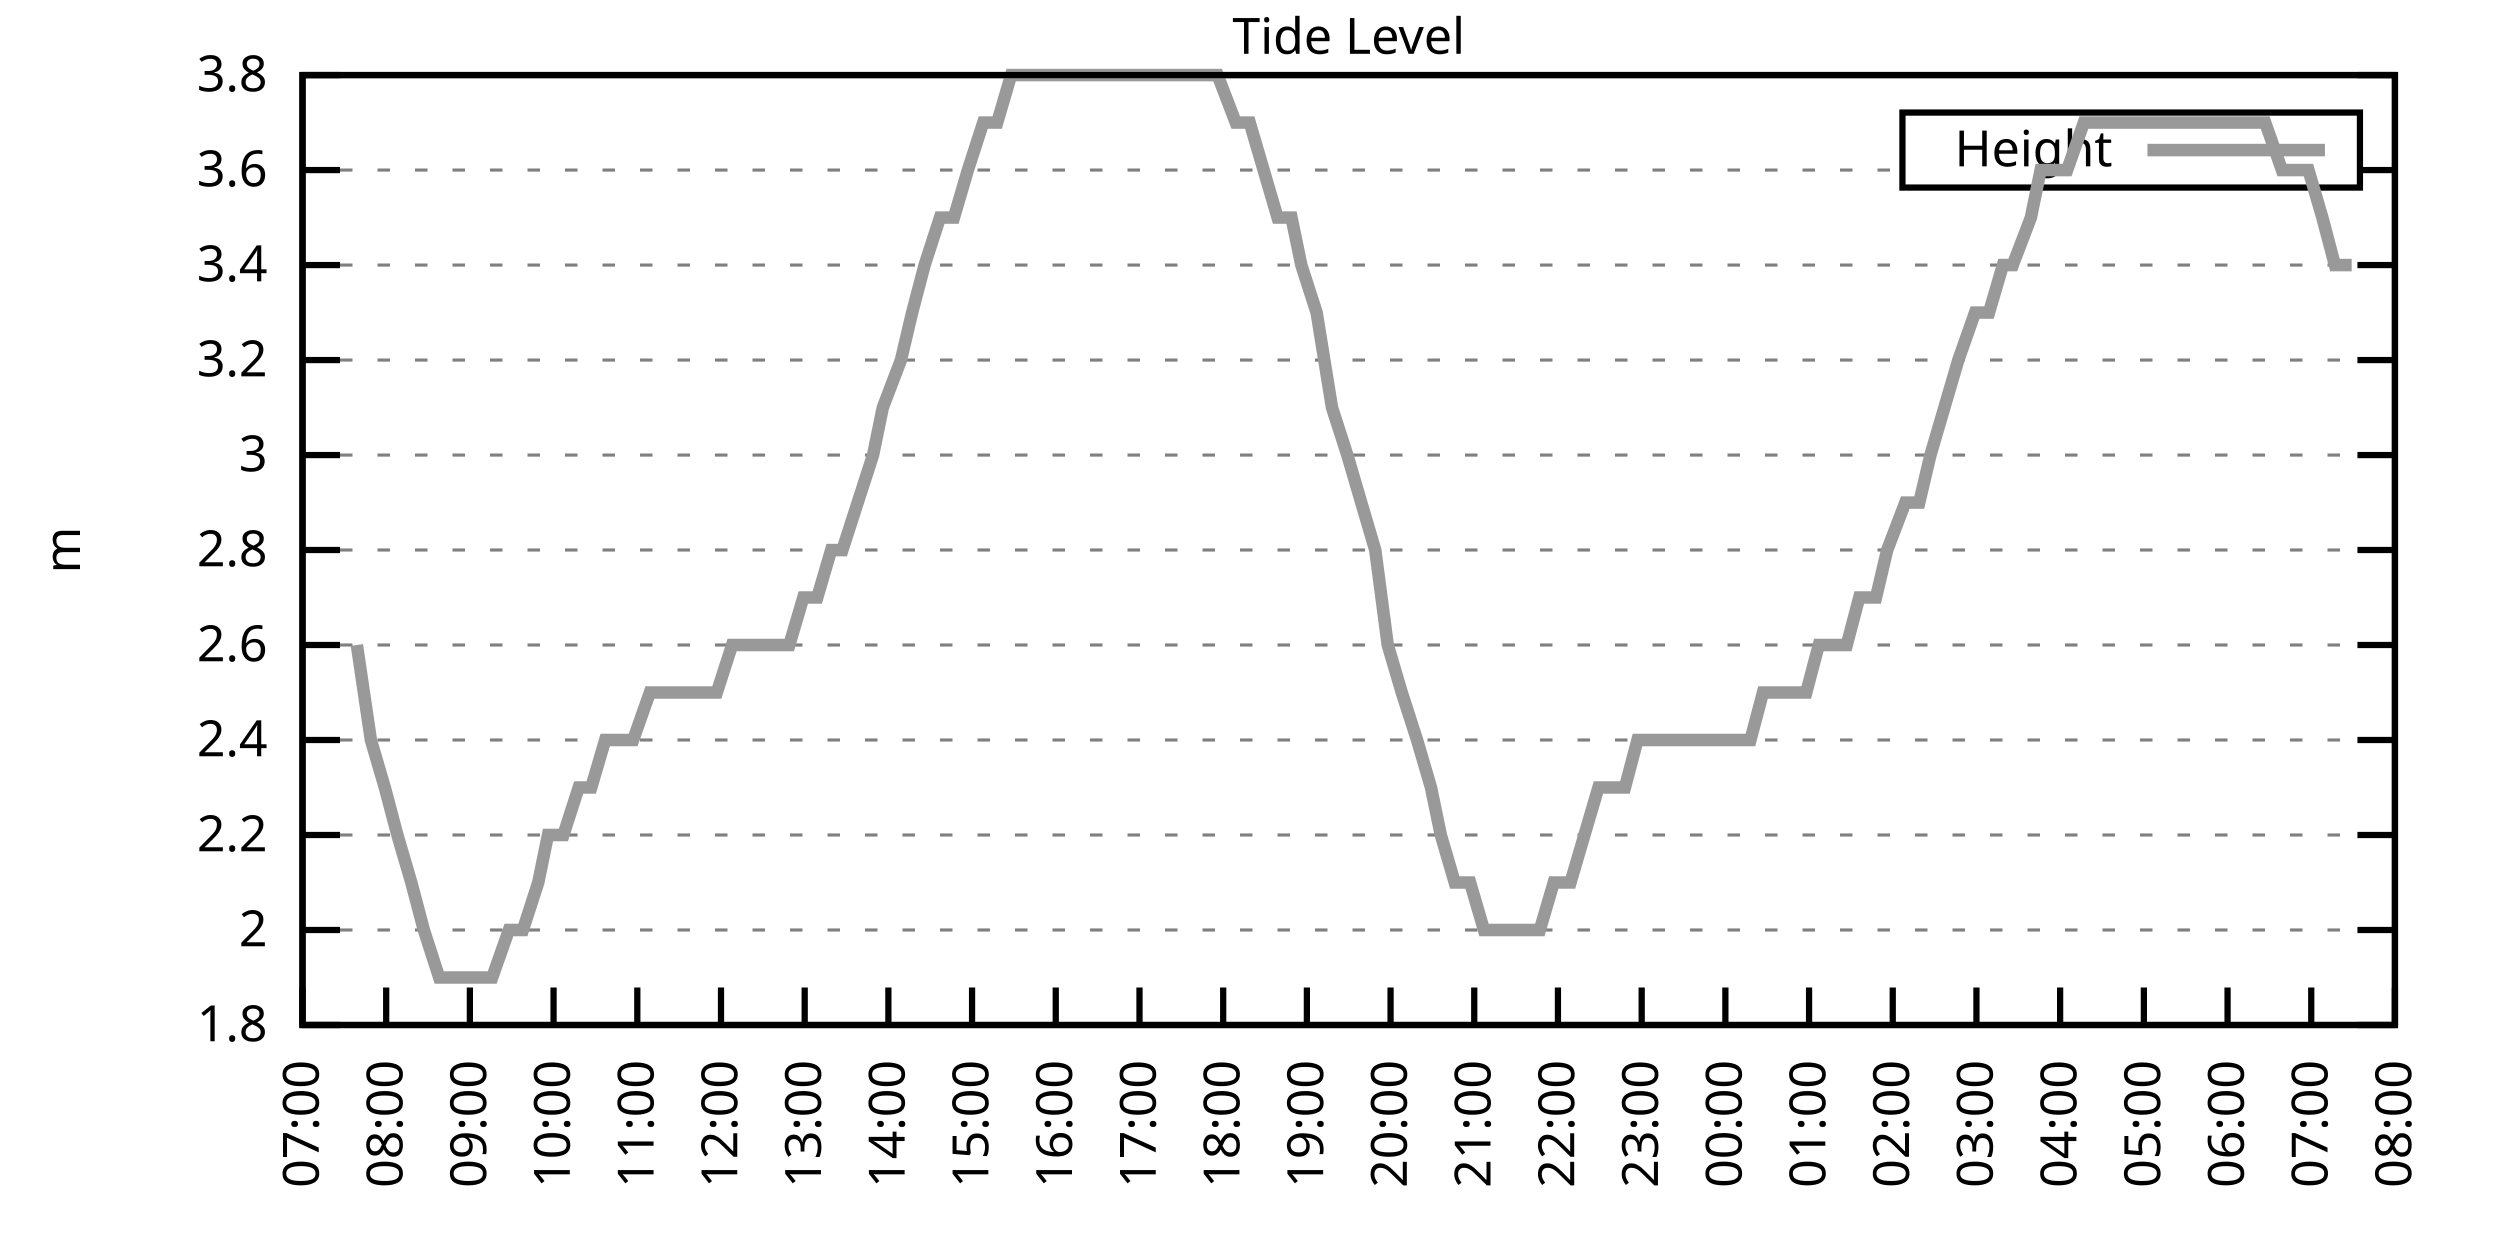
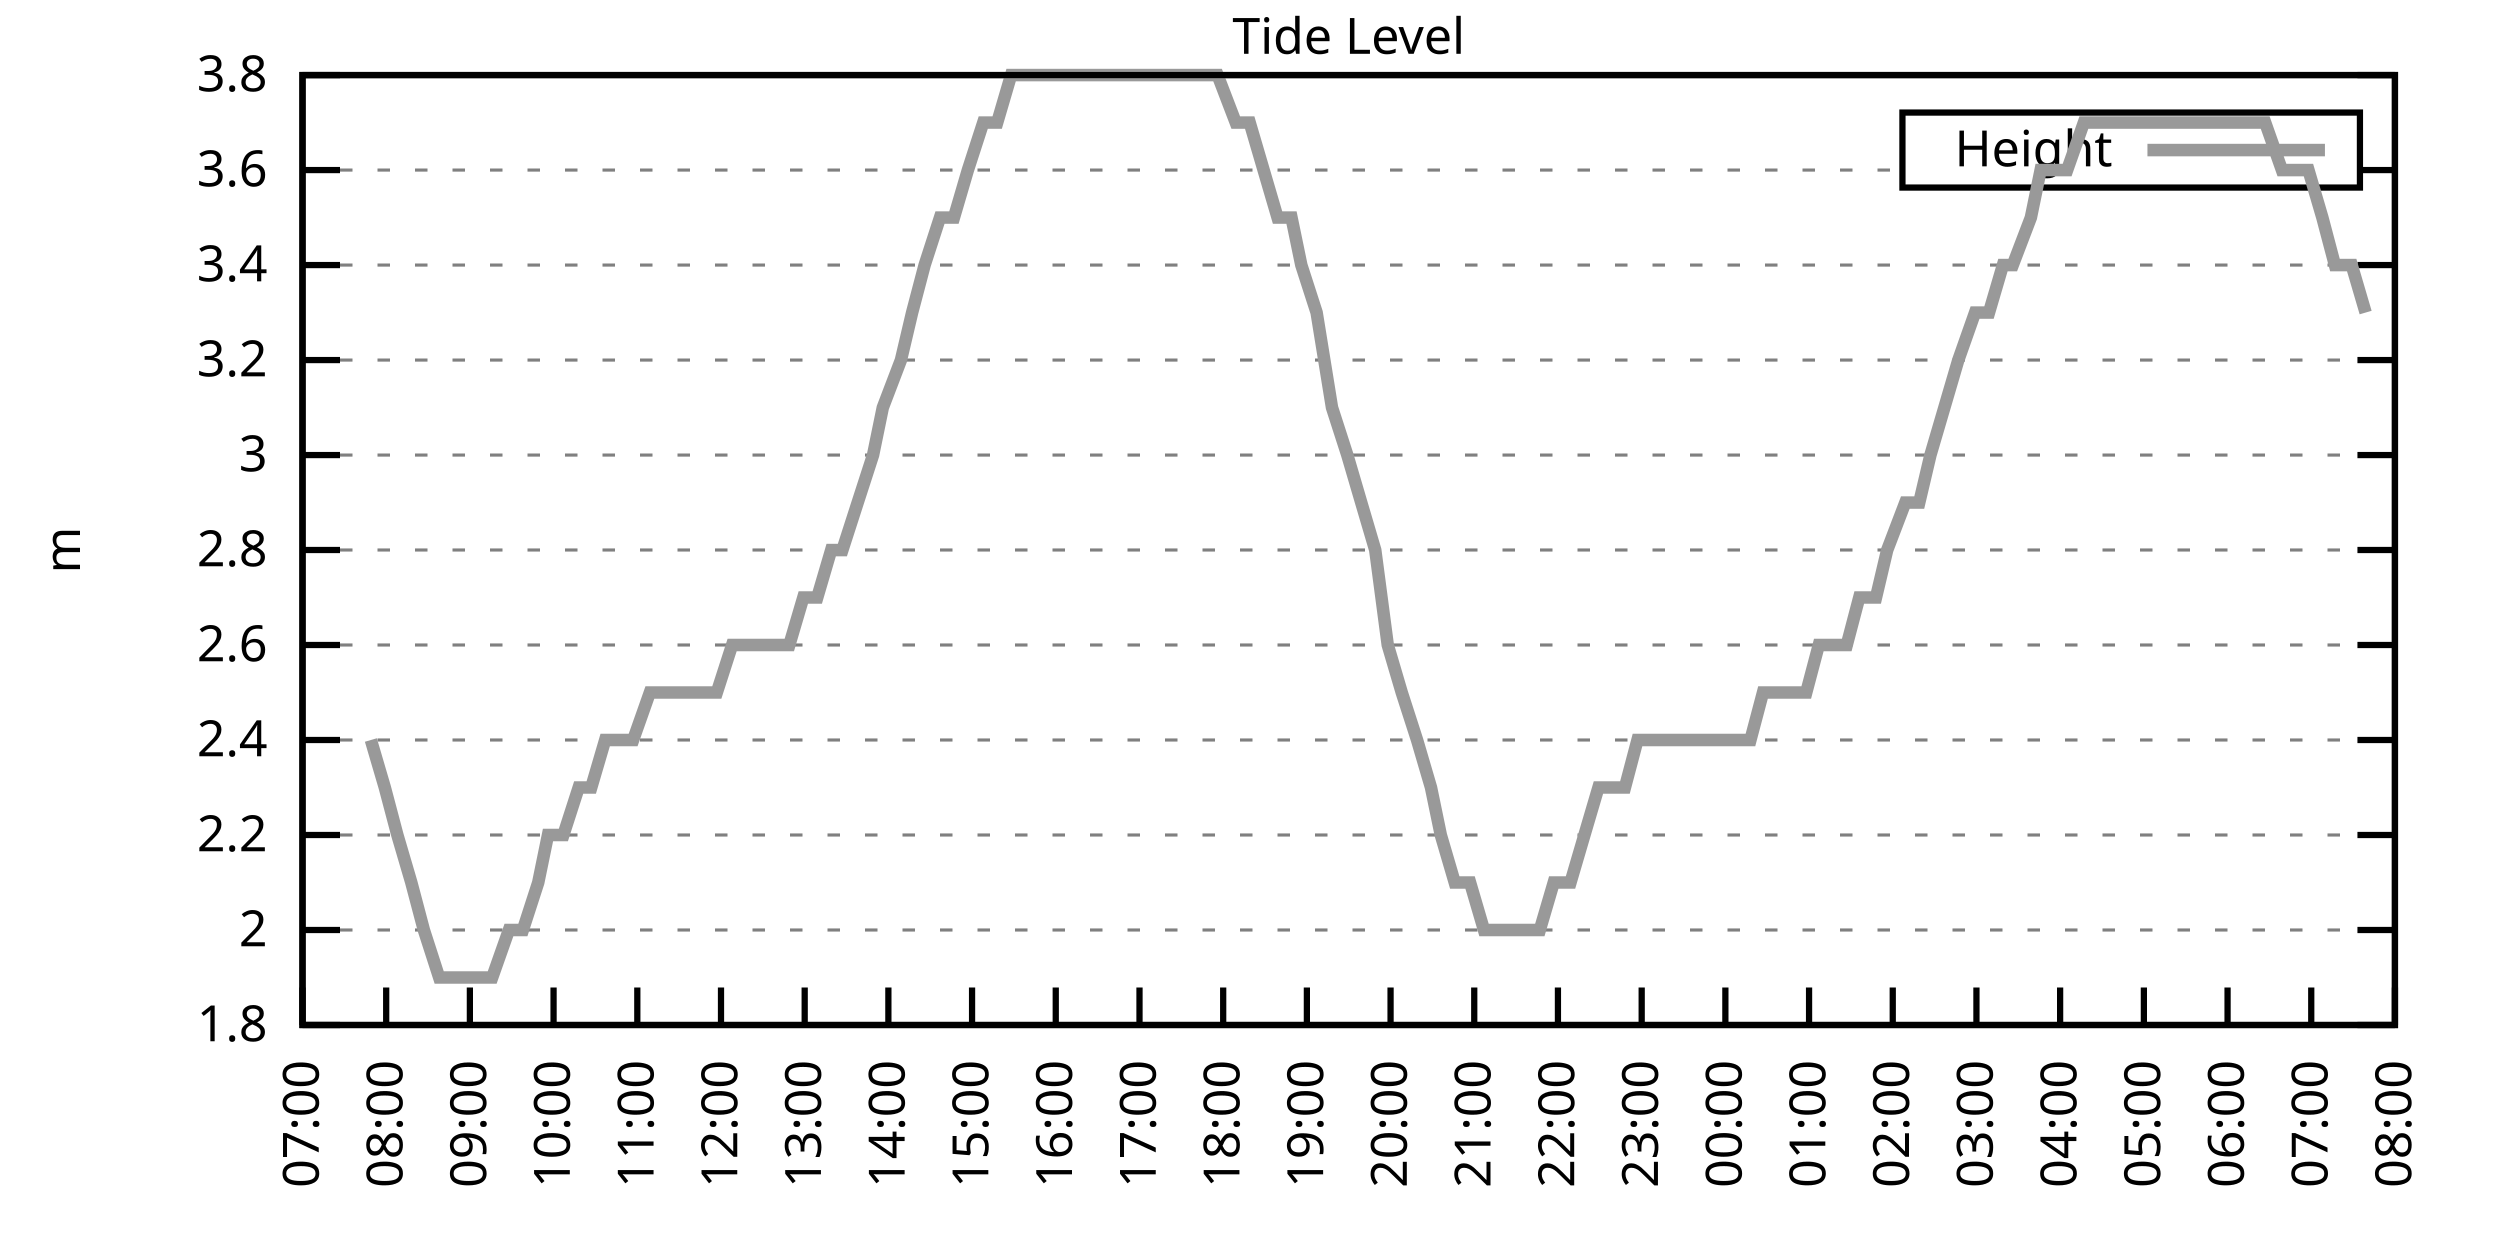
<svg xmlns="http://www.w3.org/2000/svg" xmlns:xlink="http://www.w3.org/1999/xlink" width="400" height="200" viewBox="0 0 400 200">
  <g id="gnuplot_canvas">
    <rect x="0" y="0" width="400" height="200" fill="none" />
    <defs>
      <circle id="gpDot" r="0.5" stroke-width="0.5" stroke="currentColor" />
      <path id="gpPt0" stroke-width="0.333" stroke="currentColor" d="M-1,0 h2 M0,-1 v2" />
      <path id="gpPt1" stroke-width="0.333" stroke="currentColor" d="M-1,-1 L1,1 M1,-1 L-1,1" />
      <path id="gpPt2" stroke-width="0.333" stroke="currentColor" d="M-1,0 L1,0 M0,-1 L0,1 M-1,-1 L1,1 M-1,1 L1,-1" />
      <rect id="gpPt3" stroke-width="0.333" stroke="currentColor" x="-1" y="-1" width="2" height="2" />
      <rect id="gpPt4" stroke-width="0.333" stroke="currentColor" fill="currentColor" x="-1" y="-1" width="2" height="2" />
      <circle id="gpPt5" stroke-width="0.333" stroke="currentColor" cx="0" cy="0" r="1" />
      <use xlink:href="#gpPt5" id="gpPt6" fill="currentColor" stroke="none" />
      <path id="gpPt7" stroke-width="0.333" stroke="currentColor" d="M0,-1.33 L-1.33,0.67 L1.33,0.67 z" />
      <use xlink:href="#gpPt7" id="gpPt8" fill="currentColor" stroke="none" />
      <use xlink:href="#gpPt7" id="gpPt9" stroke="currentColor" transform="rotate(180)" />
      <use xlink:href="#gpPt9" id="gpPt10" fill="currentColor" stroke="none" />
      <use xlink:href="#gpPt3" id="gpPt11" stroke="currentColor" transform="rotate(45)" />
      <use xlink:href="#gpPt11" id="gpPt12" fill="currentColor" stroke="none" />
      <path id="gpPt13" stroke-width="0.333" stroke="currentColor" d="M0,1.330 L1.265,0.411 L0.782,-1.067 L-0.782,-1.076 L-1.265,0.411 z" />
      <use xlink:href="#gpPt13" id="gpPt14" fill="currentColor" stroke="none" />
      <filter id="textbox" filterUnits="objectBoundingBox" x="0" y="0" height="1" width="1">
        <feFlood flood-color="white" flood-opacity="1" result="bgnd" />
        <feComposite in="SourceGraphic" in2="bgnd" operator="atop" />
      </filter>
      <filter id="greybox" filterUnits="objectBoundingBox" x="0" y="0" height="1" width="1">
        <feFlood flood-color="lightgrey" flood-opacity="1" result="grey" />
        <feComposite in="SourceGraphic" in2="grey" operator="atop" />
      </filter>
    </defs>
    <g fill="none" color="white" stroke="currentColor" stroke-width="1.00" stroke-linecap="butt" stroke-linejoin="miter">
</g>
    <g fill="none" color="black" stroke="currentColor" stroke-width="1.00" stroke-linecap="butt" stroke-linejoin="miter">
      <g stroke="none" shape-rendering="crispEdges">
        <polygon fill="rgb(255, 255, 255)" points="48.40,164.00 383.18,164.00 383.18,12.02 48.40,12.02 " />
      </g>
    </g>
    <g fill="none" color="black" stroke="currentColor" stroke-width="1.00" stroke-linecap="butt" stroke-linejoin="miter">
</g>
    <g fill="none" color="black" stroke="black" stroke-width="0.50" stroke-linecap="butt" stroke-linejoin="miter">
</g>
    <g fill="none" color="gray" stroke="currentColor" stroke-width="0.50" stroke-linecap="butt" stroke-linejoin="miter">
      <path stroke="gray" stroke-dasharray="2,4" class="gridline" d="M48.40,164.00 L383.19,164.00  " />
    </g>
    <g fill="none" color="gray" stroke="gray" stroke-width="1.00" stroke-linecap="butt" stroke-linejoin="miter">
</g>
    <g fill="none" color="black" stroke="currentColor" stroke-width="1.00" stroke-linecap="butt" stroke-linejoin="miter">
      <path stroke="black" d="M48.40,164.00 L54.40,164.00 M383.19,164.00 L377.19,164.00  " />
      <g transform="translate(42.80,166.60)" stroke="none" fill="black" font-family="Sans" font-size="8.00" text-anchor="end">
        <text>
          <tspan font-family="Sans"> 1.8</tspan>
        </text>
      </g>
    </g>
    <g fill="none" color="black" stroke="currentColor" stroke-width="1.00" stroke-linecap="butt" stroke-linejoin="miter">
</g>
    <g fill="none" color="black" stroke="black" stroke-width="0.50" stroke-linecap="butt" stroke-linejoin="miter">
</g>
    <g fill="none" color="gray" stroke="currentColor" stroke-width="0.50" stroke-linecap="butt" stroke-linejoin="miter">
      <path stroke="gray" stroke-dasharray="2,4" class="gridline" d="M48.40,148.80 L383.19,148.80  " />
    </g>
    <g fill="none" color="gray" stroke="gray" stroke-width="1.00" stroke-linecap="butt" stroke-linejoin="miter">
</g>
    <g fill="none" color="black" stroke="currentColor" stroke-width="1.00" stroke-linecap="butt" stroke-linejoin="miter">
      <path stroke="black" d="M48.40,148.80 L54.40,148.80 M383.19,148.80 L377.19,148.80  " />
      <g transform="translate(42.80,151.40)" stroke="none" fill="black" font-family="Sans" font-size="8.00" text-anchor="end">
        <text>
          <tspan font-family="Sans"> 2</tspan>
        </text>
      </g>
    </g>
    <g fill="none" color="black" stroke="currentColor" stroke-width="1.00" stroke-linecap="butt" stroke-linejoin="miter">
</g>
    <g fill="none" color="black" stroke="black" stroke-width="0.50" stroke-linecap="butt" stroke-linejoin="miter">
</g>
    <g fill="none" color="gray" stroke="currentColor" stroke-width="0.50" stroke-linecap="butt" stroke-linejoin="miter">
      <path stroke="gray" stroke-dasharray="2,4" class="gridline" d="M48.40,133.60 L383.19,133.60  " />
    </g>
    <g fill="none" color="gray" stroke="gray" stroke-width="1.00" stroke-linecap="butt" stroke-linejoin="miter">
</g>
    <g fill="none" color="black" stroke="currentColor" stroke-width="1.00" stroke-linecap="butt" stroke-linejoin="miter">
      <path stroke="black" d="M48.40,133.60 L54.40,133.60 M383.19,133.60 L377.19,133.60  " />
      <g transform="translate(42.80,136.20)" stroke="none" fill="black" font-family="Sans" font-size="8.00" text-anchor="end">
        <text>
          <tspan font-family="Sans"> 2.2</tspan>
        </text>
      </g>
    </g>
    <g fill="none" color="black" stroke="currentColor" stroke-width="1.00" stroke-linecap="butt" stroke-linejoin="miter">
</g>
    <g fill="none" color="black" stroke="black" stroke-width="0.50" stroke-linecap="butt" stroke-linejoin="miter">
</g>
    <g fill="none" color="gray" stroke="currentColor" stroke-width="0.50" stroke-linecap="butt" stroke-linejoin="miter">
      <path stroke="gray" stroke-dasharray="2,4" class="gridline" d="M48.40,118.40 L383.19,118.40  " />
    </g>
    <g fill="none" color="gray" stroke="gray" stroke-width="1.00" stroke-linecap="butt" stroke-linejoin="miter">
</g>
    <g fill="none" color="black" stroke="currentColor" stroke-width="1.00" stroke-linecap="butt" stroke-linejoin="miter">
      <path stroke="black" d="M48.40,118.40 L54.40,118.40 M383.19,118.40 L377.19,118.40  " />
      <g transform="translate(42.80,121.00)" stroke="none" fill="black" font-family="Sans" font-size="8.00" text-anchor="end">
        <text>
          <tspan font-family="Sans"> 2.4</tspan>
        </text>
      </g>
    </g>
    <g fill="none" color="black" stroke="currentColor" stroke-width="1.00" stroke-linecap="butt" stroke-linejoin="miter">
</g>
    <g fill="none" color="black" stroke="black" stroke-width="0.50" stroke-linecap="butt" stroke-linejoin="miter">
</g>
    <g fill="none" color="gray" stroke="currentColor" stroke-width="0.50" stroke-linecap="butt" stroke-linejoin="miter">
      <path stroke="gray" stroke-dasharray="2,4" class="gridline" d="M48.40,103.20 L383.19,103.20  " />
    </g>
    <g fill="none" color="gray" stroke="gray" stroke-width="1.00" stroke-linecap="butt" stroke-linejoin="miter">
</g>
    <g fill="none" color="black" stroke="currentColor" stroke-width="1.00" stroke-linecap="butt" stroke-linejoin="miter">
      <path stroke="black" d="M48.40,103.20 L54.40,103.20 M383.19,103.20 L377.19,103.20  " />
      <g transform="translate(42.80,105.80)" stroke="none" fill="black" font-family="Sans" font-size="8.00" text-anchor="end">
        <text>
          <tspan font-family="Sans"> 2.6</tspan>
        </text>
      </g>
    </g>
    <g fill="none" color="black" stroke="currentColor" stroke-width="1.00" stroke-linecap="butt" stroke-linejoin="miter">
</g>
    <g fill="none" color="black" stroke="black" stroke-width="0.50" stroke-linecap="butt" stroke-linejoin="miter">
</g>
    <g fill="none" color="gray" stroke="currentColor" stroke-width="0.50" stroke-linecap="butt" stroke-linejoin="miter">
      <path stroke="gray" stroke-dasharray="2,4" class="gridline" d="M48.40,88.00 L383.19,88.00  " />
    </g>
    <g fill="none" color="gray" stroke="gray" stroke-width="1.00" stroke-linecap="butt" stroke-linejoin="miter">
</g>
    <g fill="none" color="black" stroke="currentColor" stroke-width="1.00" stroke-linecap="butt" stroke-linejoin="miter">
      <path stroke="black" d="M48.40,88.00 L54.40,88.00 M383.19,88.00 L377.19,88.00  " />
      <g transform="translate(42.80,90.60)" stroke="none" fill="black" font-family="Sans" font-size="8.00" text-anchor="end">
        <text>
          <tspan font-family="Sans"> 2.8</tspan>
        </text>
      </g>
    </g>
    <g fill="none" color="black" stroke="currentColor" stroke-width="1.00" stroke-linecap="butt" stroke-linejoin="miter">
</g>
    <g fill="none" color="black" stroke="black" stroke-width="0.50" stroke-linecap="butt" stroke-linejoin="miter">
</g>
    <g fill="none" color="gray" stroke="currentColor" stroke-width="0.50" stroke-linecap="butt" stroke-linejoin="miter">
      <path stroke="gray" stroke-dasharray="2,4" class="gridline" d="M48.40,72.81 L383.19,72.81  " />
    </g>
    <g fill="none" color="gray" stroke="gray" stroke-width="1.00" stroke-linecap="butt" stroke-linejoin="miter">
</g>
    <g fill="none" color="black" stroke="currentColor" stroke-width="1.00" stroke-linecap="butt" stroke-linejoin="miter">
      <path stroke="black" d="M48.40,72.81 L54.40,72.81 M383.19,72.81 L377.19,72.81  " />
      <g transform="translate(42.80,75.41)" stroke="none" fill="black" font-family="Sans" font-size="8.00" text-anchor="end">
        <text>
          <tspan font-family="Sans"> 3</tspan>
        </text>
      </g>
    </g>
    <g fill="none" color="black" stroke="currentColor" stroke-width="1.00" stroke-linecap="butt" stroke-linejoin="miter">
</g>
    <g fill="none" color="black" stroke="black" stroke-width="0.50" stroke-linecap="butt" stroke-linejoin="miter">
</g>
    <g fill="none" color="gray" stroke="currentColor" stroke-width="0.50" stroke-linecap="butt" stroke-linejoin="miter">
      <path stroke="gray" stroke-dasharray="2,4" class="gridline" d="M48.40,57.61 L383.19,57.61  " />
    </g>
    <g fill="none" color="gray" stroke="gray" stroke-width="1.00" stroke-linecap="butt" stroke-linejoin="miter">
</g>
    <g fill="none" color="black" stroke="currentColor" stroke-width="1.00" stroke-linecap="butt" stroke-linejoin="miter">
      <path stroke="black" d="M48.40,57.61 L54.40,57.61 M383.19,57.61 L377.19,57.61  " />
      <g transform="translate(42.80,60.21)" stroke="none" fill="black" font-family="Sans" font-size="8.00" text-anchor="end">
        <text>
          <tspan font-family="Sans"> 3.2</tspan>
        </text>
      </g>
    </g>
    <g fill="none" color="black" stroke="currentColor" stroke-width="1.00" stroke-linecap="butt" stroke-linejoin="miter">
</g>
    <g fill="none" color="black" stroke="black" stroke-width="0.50" stroke-linecap="butt" stroke-linejoin="miter">
</g>
    <g fill="none" color="gray" stroke="currentColor" stroke-width="0.50" stroke-linecap="butt" stroke-linejoin="miter">
      <path stroke="gray" stroke-dasharray="2,4" class="gridline" d="M48.40,42.41 L383.19,42.41  " />
    </g>
    <g fill="none" color="gray" stroke="gray" stroke-width="1.00" stroke-linecap="butt" stroke-linejoin="miter">
</g>
    <g fill="none" color="black" stroke="currentColor" stroke-width="1.00" stroke-linecap="butt" stroke-linejoin="miter">
      <path stroke="black" d="M48.40,42.41 L54.40,42.41 M383.19,42.41 L377.19,42.41  " />
      <g transform="translate(42.80,45.01)" stroke="none" fill="black" font-family="Sans" font-size="8.00" text-anchor="end">
        <text>
          <tspan font-family="Sans"> 3.4</tspan>
        </text>
      </g>
    </g>
    <g fill="none" color="black" stroke="currentColor" stroke-width="1.00" stroke-linecap="butt" stroke-linejoin="miter">
</g>
    <g fill="none" color="black" stroke="black" stroke-width="0.50" stroke-linecap="butt" stroke-linejoin="miter">
</g>
    <g fill="none" color="gray" stroke="currentColor" stroke-width="0.50" stroke-linecap="butt" stroke-linejoin="miter">
      <path stroke="gray" stroke-dasharray="2,4" class="gridline" d="M48.40,27.21 L304.39,27.21 M377.59,27.21 L383.19,27.21  " />
    </g>
    <g fill="none" color="gray" stroke="gray" stroke-width="1.00" stroke-linecap="butt" stroke-linejoin="miter">
</g>
    <g fill="none" color="black" stroke="currentColor" stroke-width="1.00" stroke-linecap="butt" stroke-linejoin="miter">
      <path stroke="black" d="M48.40,27.21 L54.40,27.21 M383.19,27.21 L377.19,27.21  " />
      <g transform="translate(42.80,29.81)" stroke="none" fill="black" font-family="Sans" font-size="8.00" text-anchor="end">
        <text>
          <tspan font-family="Sans"> 3.6</tspan>
        </text>
      </g>
    </g>
    <g fill="none" color="black" stroke="currentColor" stroke-width="1.00" stroke-linecap="butt" stroke-linejoin="miter">
</g>
    <g fill="none" color="black" stroke="black" stroke-width="0.50" stroke-linecap="butt" stroke-linejoin="miter">
</g>
    <g fill="none" color="gray" stroke="currentColor" stroke-width="0.50" stroke-linecap="butt" stroke-linejoin="miter">
      <path stroke="gray" stroke-dasharray="2,4" class="gridline" d="M48.40,12.01 L383.19,12.01  " />
    </g>
    <g fill="none" color="gray" stroke="gray" stroke-width="1.00" stroke-linecap="butt" stroke-linejoin="miter">
</g>
    <g fill="none" color="black" stroke="currentColor" stroke-width="1.00" stroke-linecap="butt" stroke-linejoin="miter">
      <path stroke="black" d="M48.40,12.01 L54.40,12.01 M383.19,12.01 L377.19,12.01  " />
      <g transform="translate(42.80,14.61)" stroke="none" fill="black" font-family="Sans" font-size="8.00" text-anchor="end">
        <text>
          <tspan font-family="Sans"> 3.8</tspan>
        </text>
      </g>
    </g>
    <g fill="none" color="black" stroke="currentColor" stroke-width="1.00" stroke-linecap="butt" stroke-linejoin="miter">
      <path stroke="black" d="M48.40,164.00 L48.40,158.00  " />
      <g transform="translate(51.00,169.60) rotate(270.00)" stroke="none" fill="black" font-family="Sans" font-size="8.00" text-anchor="end">
        <text>
          <tspan font-family="Sans">07:00</tspan>
        </text>
      </g>
    </g>
    <g fill="none" color="black" stroke="currentColor" stroke-width="1.00" stroke-linecap="butt" stroke-linejoin="miter">
      <path stroke="black" d="M61.79,164.00 L61.79,158.00  " />
      <g transform="translate(64.39,169.60) rotate(270.00)" stroke="none" fill="black" font-family="Sans" font-size="8.00" text-anchor="end">
        <text>
          <tspan font-family="Sans">08:00</tspan>
        </text>
      </g>
    </g>
    <g fill="none" color="black" stroke="currentColor" stroke-width="1.00" stroke-linecap="butt" stroke-linejoin="miter">
      <path stroke="black" d="M75.18,164.00 L75.18,158.00  " />
      <g transform="translate(77.78,169.60) rotate(270.00)" stroke="none" fill="black" font-family="Sans" font-size="8.00" text-anchor="end">
        <text>
          <tspan font-family="Sans">09:00</tspan>
        </text>
      </g>
    </g>
    <g fill="none" color="black" stroke="currentColor" stroke-width="1.00" stroke-linecap="butt" stroke-linejoin="miter">
      <path stroke="black" d="M88.57,164.00 L88.57,158.00  " />
      <g transform="translate(91.17,169.60) rotate(270.00)" stroke="none" fill="black" font-family="Sans" font-size="8.00" text-anchor="end">
        <text>
          <tspan font-family="Sans">10:00</tspan>
        </text>
      </g>
    </g>
    <g fill="none" color="black" stroke="currentColor" stroke-width="1.00" stroke-linecap="butt" stroke-linejoin="miter">
      <path stroke="black" d="M101.97,164.00 L101.97,158.00  " />
      <g transform="translate(104.57,169.60) rotate(270.00)" stroke="none" fill="black" font-family="Sans" font-size="8.00" text-anchor="end">
        <text>
          <tspan font-family="Sans">11:00</tspan>
        </text>
      </g>
    </g>
    <g fill="none" color="black" stroke="currentColor" stroke-width="1.00" stroke-linecap="butt" stroke-linejoin="miter">
      <path stroke="black" d="M115.36,164.00 L115.36,158.00  " />
      <g transform="translate(117.96,169.60) rotate(270.00)" stroke="none" fill="black" font-family="Sans" font-size="8.00" text-anchor="end">
        <text>
          <tspan font-family="Sans">12:00</tspan>
        </text>
      </g>
    </g>
    <g fill="none" color="black" stroke="currentColor" stroke-width="1.00" stroke-linecap="butt" stroke-linejoin="miter">
      <path stroke="black" d="M128.75,164.00 L128.75,158.00  " />
      <g transform="translate(131.35,169.60) rotate(270.00)" stroke="none" fill="black" font-family="Sans" font-size="8.00" text-anchor="end">
        <text>
          <tspan font-family="Sans">13:00</tspan>
        </text>
      </g>
    </g>
    <g fill="none" color="black" stroke="currentColor" stroke-width="1.00" stroke-linecap="butt" stroke-linejoin="miter">
      <path stroke="black" d="M142.14,164.00 L142.14,158.00  " />
      <g transform="translate(144.74,169.60) rotate(270.00)" stroke="none" fill="black" font-family="Sans" font-size="8.00" text-anchor="end">
        <text>
          <tspan font-family="Sans">14:00</tspan>
        </text>
      </g>
    </g>
    <g fill="none" color="black" stroke="currentColor" stroke-width="1.00" stroke-linecap="butt" stroke-linejoin="miter">
      <path stroke="black" d="M155.53,164.00 L155.53,158.00  " />
      <g transform="translate(158.13,169.60) rotate(270.00)" stroke="none" fill="black" font-family="Sans" font-size="8.00" text-anchor="end">
        <text>
          <tspan font-family="Sans">15:00</tspan>
        </text>
      </g>
    </g>
    <g fill="none" color="black" stroke="currentColor" stroke-width="1.00" stroke-linecap="butt" stroke-linejoin="miter">
      <path stroke="black" d="M168.92,164.00 L168.92,158.00  " />
      <g transform="translate(171.52,169.60) rotate(270.00)" stroke="none" fill="black" font-family="Sans" font-size="8.00" text-anchor="end">
        <text>
          <tspan font-family="Sans">16:00</tspan>
        </text>
      </g>
    </g>
    <g fill="none" color="black" stroke="currentColor" stroke-width="1.00" stroke-linecap="butt" stroke-linejoin="miter">
      <path stroke="black" d="M182.32,164.00 L182.32,158.00  " />
      <g transform="translate(184.92,169.60) rotate(270.00)" stroke="none" fill="black" font-family="Sans" font-size="8.00" text-anchor="end">
        <text>
          <tspan font-family="Sans">17:00</tspan>
        </text>
      </g>
    </g>
    <g fill="none" color="black" stroke="currentColor" stroke-width="1.00" stroke-linecap="butt" stroke-linejoin="miter">
      <path stroke="black" d="M195.71,164.00 L195.71,158.00  " />
      <g transform="translate(198.31,169.60) rotate(270.00)" stroke="none" fill="black" font-family="Sans" font-size="8.00" text-anchor="end">
        <text>
          <tspan font-family="Sans">18:00</tspan>
        </text>
      </g>
    </g>
    <g fill="none" color="black" stroke="currentColor" stroke-width="1.00" stroke-linecap="butt" stroke-linejoin="miter">
      <path stroke="black" d="M209.10,164.00 L209.10,158.00  " />
      <g transform="translate(211.70,169.60) rotate(270.00)" stroke="none" fill="black" font-family="Sans" font-size="8.00" text-anchor="end">
        <text>
          <tspan font-family="Sans">19:00</tspan>
        </text>
      </g>
    </g>
    <g fill="none" color="black" stroke="currentColor" stroke-width="1.00" stroke-linecap="butt" stroke-linejoin="miter">
      <path stroke="black" d="M222.49,164.00 L222.49,158.00  " />
      <g transform="translate(225.09,169.60) rotate(270.00)" stroke="none" fill="black" font-family="Sans" font-size="8.00" text-anchor="end">
        <text>
          <tspan font-family="Sans">20:00</tspan>
        </text>
      </g>
    </g>
    <g fill="none" color="black" stroke="currentColor" stroke-width="1.00" stroke-linecap="butt" stroke-linejoin="miter">
      <path stroke="black" d="M235.88,164.00 L235.88,158.00  " />
      <g transform="translate(238.48,169.60) rotate(270.00)" stroke="none" fill="black" font-family="Sans" font-size="8.00" text-anchor="end">
        <text>
          <tspan font-family="Sans">21:00</tspan>
        </text>
      </g>
    </g>
    <g fill="none" color="black" stroke="currentColor" stroke-width="1.00" stroke-linecap="butt" stroke-linejoin="miter">
      <path stroke="black" d="M249.27,164.00 L249.27,158.00  " />
      <g transform="translate(251.87,169.60) rotate(270.00)" stroke="none" fill="black" font-family="Sans" font-size="8.00" text-anchor="end">
        <text>
          <tspan font-family="Sans">22:00</tspan>
        </text>
      </g>
    </g>
    <g fill="none" color="black" stroke="currentColor" stroke-width="1.00" stroke-linecap="butt" stroke-linejoin="miter">
      <path stroke="black" d="M262.67,164.00 L262.67,158.00  " />
      <g transform="translate(265.27,169.60) rotate(270.00)" stroke="none" fill="black" font-family="Sans" font-size="8.00" text-anchor="end">
        <text>
          <tspan font-family="Sans">23:00</tspan>
        </text>
      </g>
    </g>
    <g fill="none" color="black" stroke="currentColor" stroke-width="1.00" stroke-linecap="butt" stroke-linejoin="miter">
      <path stroke="black" d="M276.06,164.00 L276.06,158.00  " />
      <g transform="translate(278.66,169.60) rotate(270.00)" stroke="none" fill="black" font-family="Sans" font-size="8.00" text-anchor="end">
        <text>
          <tspan font-family="Sans">00:00</tspan>
        </text>
      </g>
    </g>
    <g fill="none" color="black" stroke="currentColor" stroke-width="1.00" stroke-linecap="butt" stroke-linejoin="miter">
      <path stroke="black" d="M289.45,164.00 L289.45,158.00  " />
      <g transform="translate(292.05,169.60) rotate(270.00)" stroke="none" fill="black" font-family="Sans" font-size="8.00" text-anchor="end">
        <text>
          <tspan font-family="Sans">01:00</tspan>
        </text>
      </g>
    </g>
    <g fill="none" color="black" stroke="currentColor" stroke-width="1.00" stroke-linecap="butt" stroke-linejoin="miter">
      <path stroke="black" d="M302.84,164.00 L302.84,158.00  " />
      <g transform="translate(305.44,169.60) rotate(270.00)" stroke="none" fill="black" font-family="Sans" font-size="8.00" text-anchor="end">
        <text>
          <tspan font-family="Sans">02:00</tspan>
        </text>
      </g>
    </g>
    <g fill="none" color="black" stroke="currentColor" stroke-width="1.00" stroke-linecap="butt" stroke-linejoin="miter">
      <path stroke="black" d="M316.23,164.00 L316.23,158.00  " />
      <g transform="translate(318.83,169.60) rotate(270.00)" stroke="none" fill="black" font-family="Sans" font-size="8.00" text-anchor="end">
        <text>
          <tspan font-family="Sans">03:00</tspan>
        </text>
      </g>
    </g>
    <g fill="none" color="black" stroke="currentColor" stroke-width="1.00" stroke-linecap="butt" stroke-linejoin="miter">
      <path stroke="black" d="M329.62,164.00 L329.62,158.00  " />
      <g transform="translate(332.22,169.60) rotate(270.00)" stroke="none" fill="black" font-family="Sans" font-size="8.00" text-anchor="end">
        <text>
          <tspan font-family="Sans">04:00</tspan>
        </text>
      </g>
    </g>
    <g fill="none" color="black" stroke="currentColor" stroke-width="1.00" stroke-linecap="butt" stroke-linejoin="miter">
      <path stroke="black" d="M343.02,164.00 L343.02,158.00  " />
      <g transform="translate(345.62,169.60) rotate(270.00)" stroke="none" fill="black" font-family="Sans" font-size="8.00" text-anchor="end">
        <text>
          <tspan font-family="Sans">05:00</tspan>
        </text>
      </g>
    </g>
    <g fill="none" color="black" stroke="currentColor" stroke-width="1.00" stroke-linecap="butt" stroke-linejoin="miter">
      <path stroke="black" d="M356.41,164.00 L356.41,158.00  " />
      <g transform="translate(359.01,169.60) rotate(270.00)" stroke="none" fill="black" font-family="Sans" font-size="8.00" text-anchor="end">
        <text>
          <tspan font-family="Sans">06:00</tspan>
        </text>
      </g>
    </g>
    <g fill="none" color="black" stroke="currentColor" stroke-width="1.00" stroke-linecap="butt" stroke-linejoin="miter">
      <path stroke="black" d="M369.80,164.00 L369.80,158.00  " />
      <g transform="translate(372.40,169.60) rotate(270.00)" stroke="none" fill="black" font-family="Sans" font-size="8.00" text-anchor="end">
        <text>
          <tspan font-family="Sans">07:00</tspan>
        </text>
      </g>
    </g>
    <g fill="none" color="black" stroke="currentColor" stroke-width="1.00" stroke-linecap="butt" stroke-linejoin="miter">
      <path stroke="black" d="M383.19,164.00 L383.19,158.00  " />
      <g transform="translate(385.79,169.60) rotate(270.00)" stroke="none" fill="black" font-family="Sans" font-size="8.00" text-anchor="end">
        <text>
          <tspan font-family="Sans">08:00</tspan>
        </text>
      </g>
    </g>
    <g fill="none" color="black" stroke="currentColor" stroke-width="1.00" stroke-linecap="butt" stroke-linejoin="miter">
</g>
    <g fill="none" color="black" stroke="currentColor" stroke-width="1.00" stroke-linecap="butt" stroke-linejoin="miter">
      <path stroke="black" d="M48.40,12.01 L48.40,164.00 L383.19,164.00 L383.19,12.01 L48.40,12.01 Z  " />
    </g>
    <g fill="none" color="black" stroke="currentColor" stroke-width="1.00" stroke-linecap="butt" stroke-linejoin="miter">
</g>
    <g fill="none" color="black" stroke="currentColor" stroke-width="1.00" stroke-linecap="butt" stroke-linejoin="miter">
      <path stroke="black" d="M304.39,30.01 L304.39,18.01 L377.59,18.01 L377.59,30.01 L304.39,30.01 Z  " />
    </g>
    <g id="Tide_level_plot_1">
      <g fill="none" color="white" stroke="black" stroke-width="2.00" stroke-linecap="butt" stroke-linejoin="miter">
</g>
      <g fill="none" color="black" stroke="currentColor" stroke-width="2.00" stroke-linecap="butt" stroke-linejoin="miter">
        <g transform="translate(337.99,26.61)" stroke="none" fill="black" font-family="Sans" font-size="8.00" text-anchor="end">
          <text>
            <tspan font-family="Sans">Height</tspan>
          </text>
        </g>
      </g>
      <g fill="none" color="black" stroke="currentColor" stroke-width="2.00" stroke-linecap="butt" stroke-linejoin="miter">
-         <path stroke="rgb(153, 153, 153)" d="M343.59,24.01 L371.99,24.01 M57.10,103.20 L59.34,118.40 L61.57,126.00 L63.58,133.60 L65.81,141.20 L67.82,148.80   L70.27,156.40 L72.50,156.40 L74.07,156.40 L76.97,156.40 L78.75,156.40 L81.43,148.80 L83.66,148.80 L86.12,141.20   L87.68,133.60 L90.14,133.60 L92.59,126.00 L94.60,126.00 L96.83,118.40 L99.06,118.40 L101.30,118.40 L103.98,110.80   L105.98,110.80 L108.22,110.80 L110.67,110.80 L112.68,110.80 L114.69,110.80 L117.14,103.20 L119.38,103.20 L121.61,103.20   L123.84,103.20 L126.29,103.20 L128.53,95.60 L130.76,95.60 L132.99,88.01 L134.78,88.01 L137.23,80.41 L139.69,72.81   L141.25,65.21 L144.15,57.61 L145.94,50.01 L147.94,42.41 L150.40,34.81 L152.63,34.81 L154.86,27.21 L157.32,19.61   L159.55,19.61 L161.78,12.01 L164.24,12.01 L166.47,12.01 L168.70,12.01 L170.49,12.01 L172.94,12.01 L175.17,12.01   L177.63,12.01 L179.64,12.01 L182.09,12.01 L183.88,12.01 L186.33,12.01 L188.57,12.01 L190.80,12.01 L193.03,12.01   L194.81,12.01 L197.72,19.61 L199.95,19.61 L202.18,27.21 L204.41,34.81 L206.64,34.81 L208.21,42.41 L210.66,50.01   L213.12,65.21 L215.57,72.81 L217.80,80.41 L220.04,88.01 L222.04,103.20 L224.28,110.80 L226.73,118.40 L228.96,126.00   L230.53,133.60 L232.76,141.20 L235.21,141.20 L237.44,148.80 L239.90,148.80 L241.91,148.80 L244.59,148.80 L246.37,148.80   L248.60,141.20 L251.28,141.20 L253.51,133.60 L255.75,126.00 L257.53,126.00 L259.99,126.00 L262.00,118.40 L264.23,118.40   L266.46,118.40 L269.14,118.40 L271.15,118.40 L273.38,118.40 L275.39,118.40 L278.07,118.40 L280.07,118.40 L282.08,110.80   L284.76,110.80 L286.99,110.80 L289.00,110.80 L291.01,103.20 L293.69,103.20 L295.48,103.20 L297.48,95.60 L300.16,95.60   L301.95,88.01 L304.85,80.41 L307.08,80.41 L308.87,72.81 L311.10,65.21 L313.33,57.61 L316.01,50.01 L318.24,50.01   L320.47,42.41 L322.04,42.41 L324.94,34.81 L326.50,27.21 L329.18,27.21 L330.74,27.21 L333.42,19.61 L336.10,19.61   L337.66,19.61 L340.34,19.61 L342.57,19.61 L345.02,19.61 L347.03,19.61 L349.04,19.61 L351.72,19.61 L353.73,19.61   L355.74,19.61 L357.97,19.61 L360.42,19.61 L362.43,19.61 L365.11,27.21 L367.34,27.21 L369.35,27.21 L371.58,34.81   L373.59,42.41 L376.27,42.41  " />
+         <path stroke="rgb(153, 153, 153)" d="M343.59,24.01 L371.99,24.01 M59.34,118.40 L61.57,126.00 L63.58,133.60 L65.81,141.20 L67.82,148.80 L70.27,156.40   L72.50,156.40 L74.07,156.40 L76.97,156.40 L78.75,156.40 L81.43,148.80 L83.66,148.80 L86.12,141.20 L87.68,133.60   L90.14,133.60 L92.59,126.00 L94.60,126.00 L96.83,118.40 L99.06,118.40 L101.30,118.40 L103.98,110.80 L105.98,110.80   L108.22,110.80 L110.67,110.80 L112.68,110.80 L114.69,110.80 L117.14,103.20 L119.38,103.20 L121.61,103.20 L123.84,103.20   L126.29,103.20 L128.53,95.60 L130.76,95.60 L132.99,88.01 L134.78,88.01 L137.23,80.41 L139.69,72.81 L141.25,65.21   L144.15,57.61 L145.94,50.01 L147.94,42.41 L150.40,34.81 L152.63,34.81 L154.86,27.21 L157.32,19.61 L159.55,19.61   L161.78,12.01 L164.24,12.01 L166.47,12.01 L168.70,12.01 L170.49,12.01 L172.94,12.01 L175.17,12.01 L177.63,12.01   L179.64,12.01 L182.09,12.01 L183.88,12.01 L186.33,12.01 L188.57,12.01 L190.80,12.01 L193.03,12.01 L194.81,12.01   L197.72,19.61 L199.95,19.61 L202.18,27.21 L204.41,34.81 L206.64,34.81 L208.21,42.41 L210.66,50.01 L213.12,65.21   L215.57,72.81 L217.80,80.41 L220.04,88.01 L222.04,103.20 L224.28,110.80 L226.73,118.40 L228.96,126.00 L230.53,133.60   L232.76,141.20 L235.21,141.20 L237.44,148.80 L239.90,148.80 L241.91,148.80 L244.59,148.80 L246.37,148.80 L248.60,141.20   L251.28,141.20 L253.51,133.60 L255.75,126.00 L257.53,126.00 L259.99,126.00 L262.00,118.40 L264.23,118.40 L266.46,118.40   L269.14,118.40 L271.15,118.40 L273.38,118.40 L275.39,118.40 L278.07,118.40 L280.07,118.40 L282.08,110.80 L284.76,110.80   L286.99,110.80 L289.00,110.80 L291.01,103.20 L293.69,103.20 L295.48,103.20 L297.48,95.60 L300.16,95.60 L301.95,88.01   L304.85,80.41 L307.08,80.41 L308.87,72.81 L311.10,65.21 L313.33,57.61 L316.01,50.01 L318.24,50.01 L320.47,42.41   L322.04,42.41 L324.94,34.81 L326.50,27.21 L329.18,27.21 L330.74,27.21 L333.42,19.61 L336.10,19.61 L337.66,19.61   L340.34,19.61 L342.57,19.61 L345.02,19.61 L347.03,19.61 L349.04,19.61 L351.72,19.61 L353.73,19.61 L355.74,19.61   L357.97,19.61 L360.42,19.61 L362.43,19.61 L365.11,27.21 L367.34,27.21 L369.35,27.21 L371.58,34.81 L373.59,42.41   L376.27,42.41 L378.50,50.01  " />
      </g>
    </g>
    <g fill="none" color="black" stroke="currentColor" stroke-width="2.00" stroke-linecap="butt" stroke-linejoin="miter">
</g>
    <g fill="none" color="black" stroke="black" stroke-width="1.00" stroke-linecap="butt" stroke-linejoin="miter">
</g>
    <g fill="none" color="black" stroke="currentColor" stroke-width="1.00" stroke-linecap="butt" stroke-linejoin="miter">
      <path stroke="black" d="M48.40,12.01 L48.40,164.00 L383.19,164.00 L383.19,12.01 L48.40,12.01 Z  " />
      <g transform="translate(12.80,88.01) rotate(270.00)" stroke="none" fill="black" font-family="Sans" font-size="8.00" text-anchor="middle">
        <text>
          <tspan font-family="Sans">m</tspan>
        </text>
      </g>
    </g>
    <g fill="none" color="black" stroke="currentColor" stroke-width="1.00" stroke-linecap="butt" stroke-linejoin="miter">
</g>
    <g fill="none" color="black" stroke="currentColor" stroke-width="1.00" stroke-linecap="butt" stroke-linejoin="miter">
      <g transform="translate(215.79,8.61)" stroke="none" fill="black" font-family="Sans" font-size="8.00" text-anchor="middle">
        <text>
          <tspan font-family="Sans">Tide Level</tspan>
        </text>
      </g>
    </g>
    <g fill="none" color="black" stroke="currentColor" stroke-width="1.00" stroke-linecap="butt" stroke-linejoin="miter">
</g>
  </g>
</svg>
